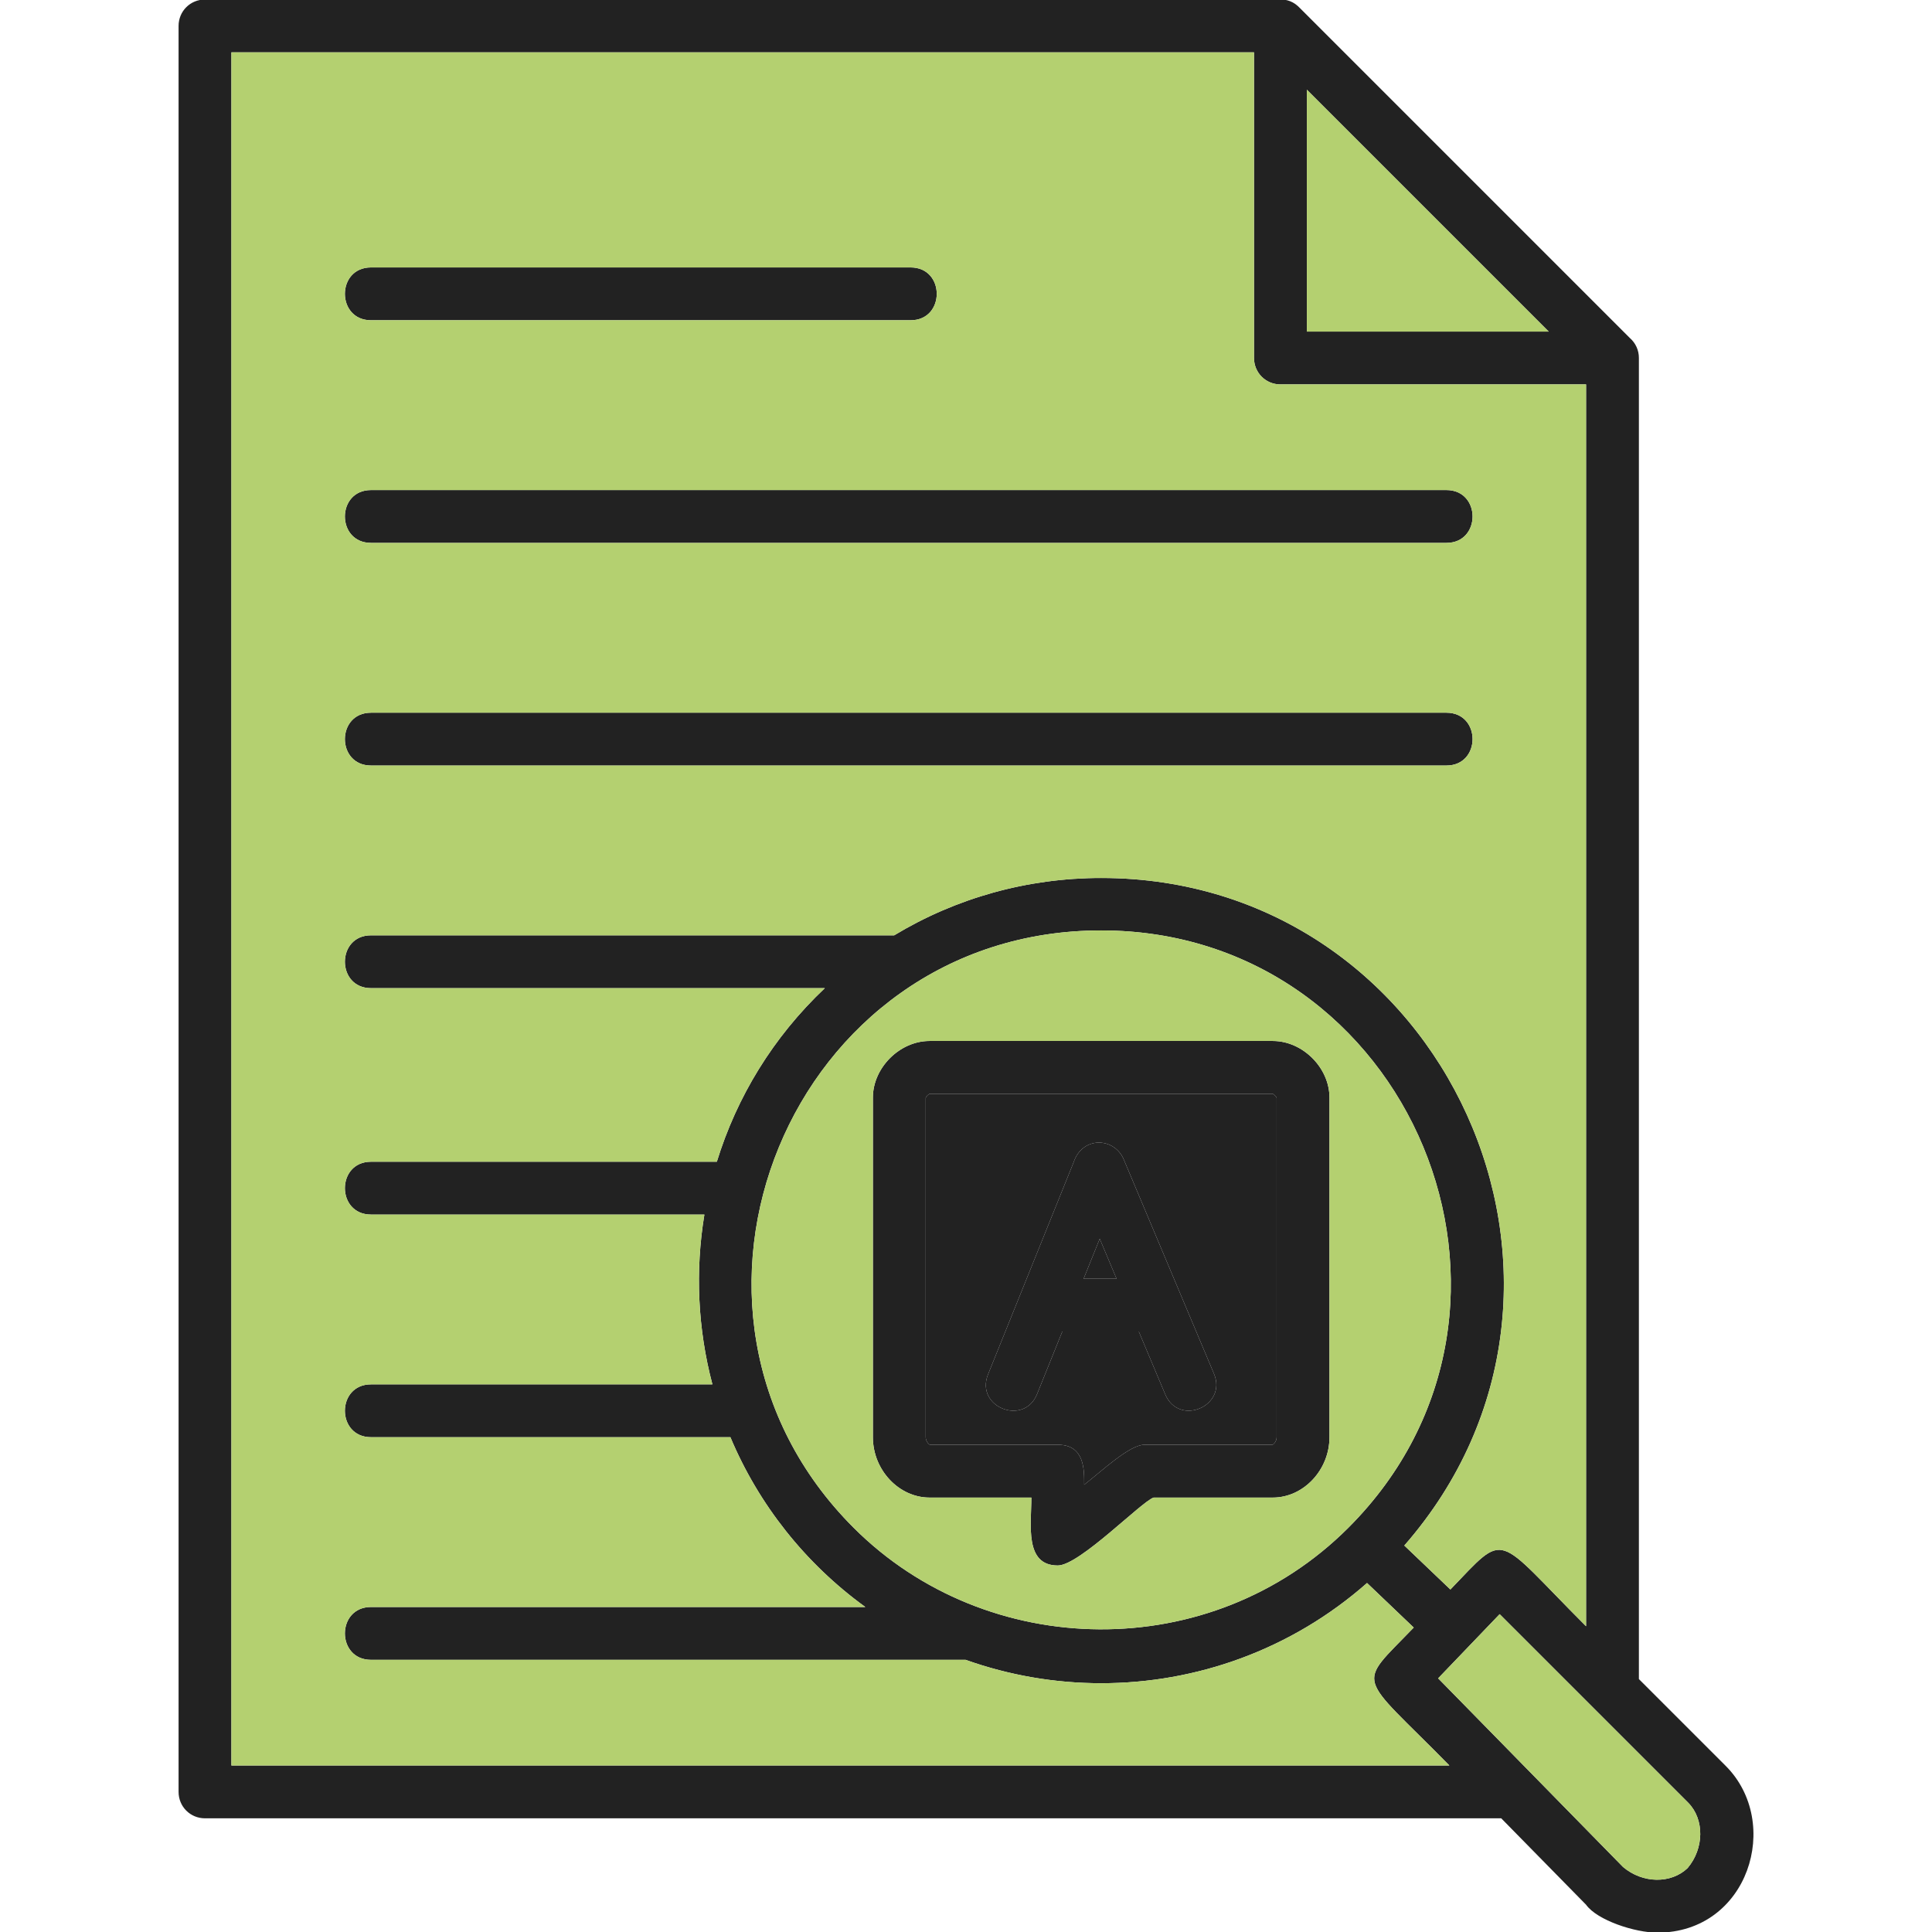
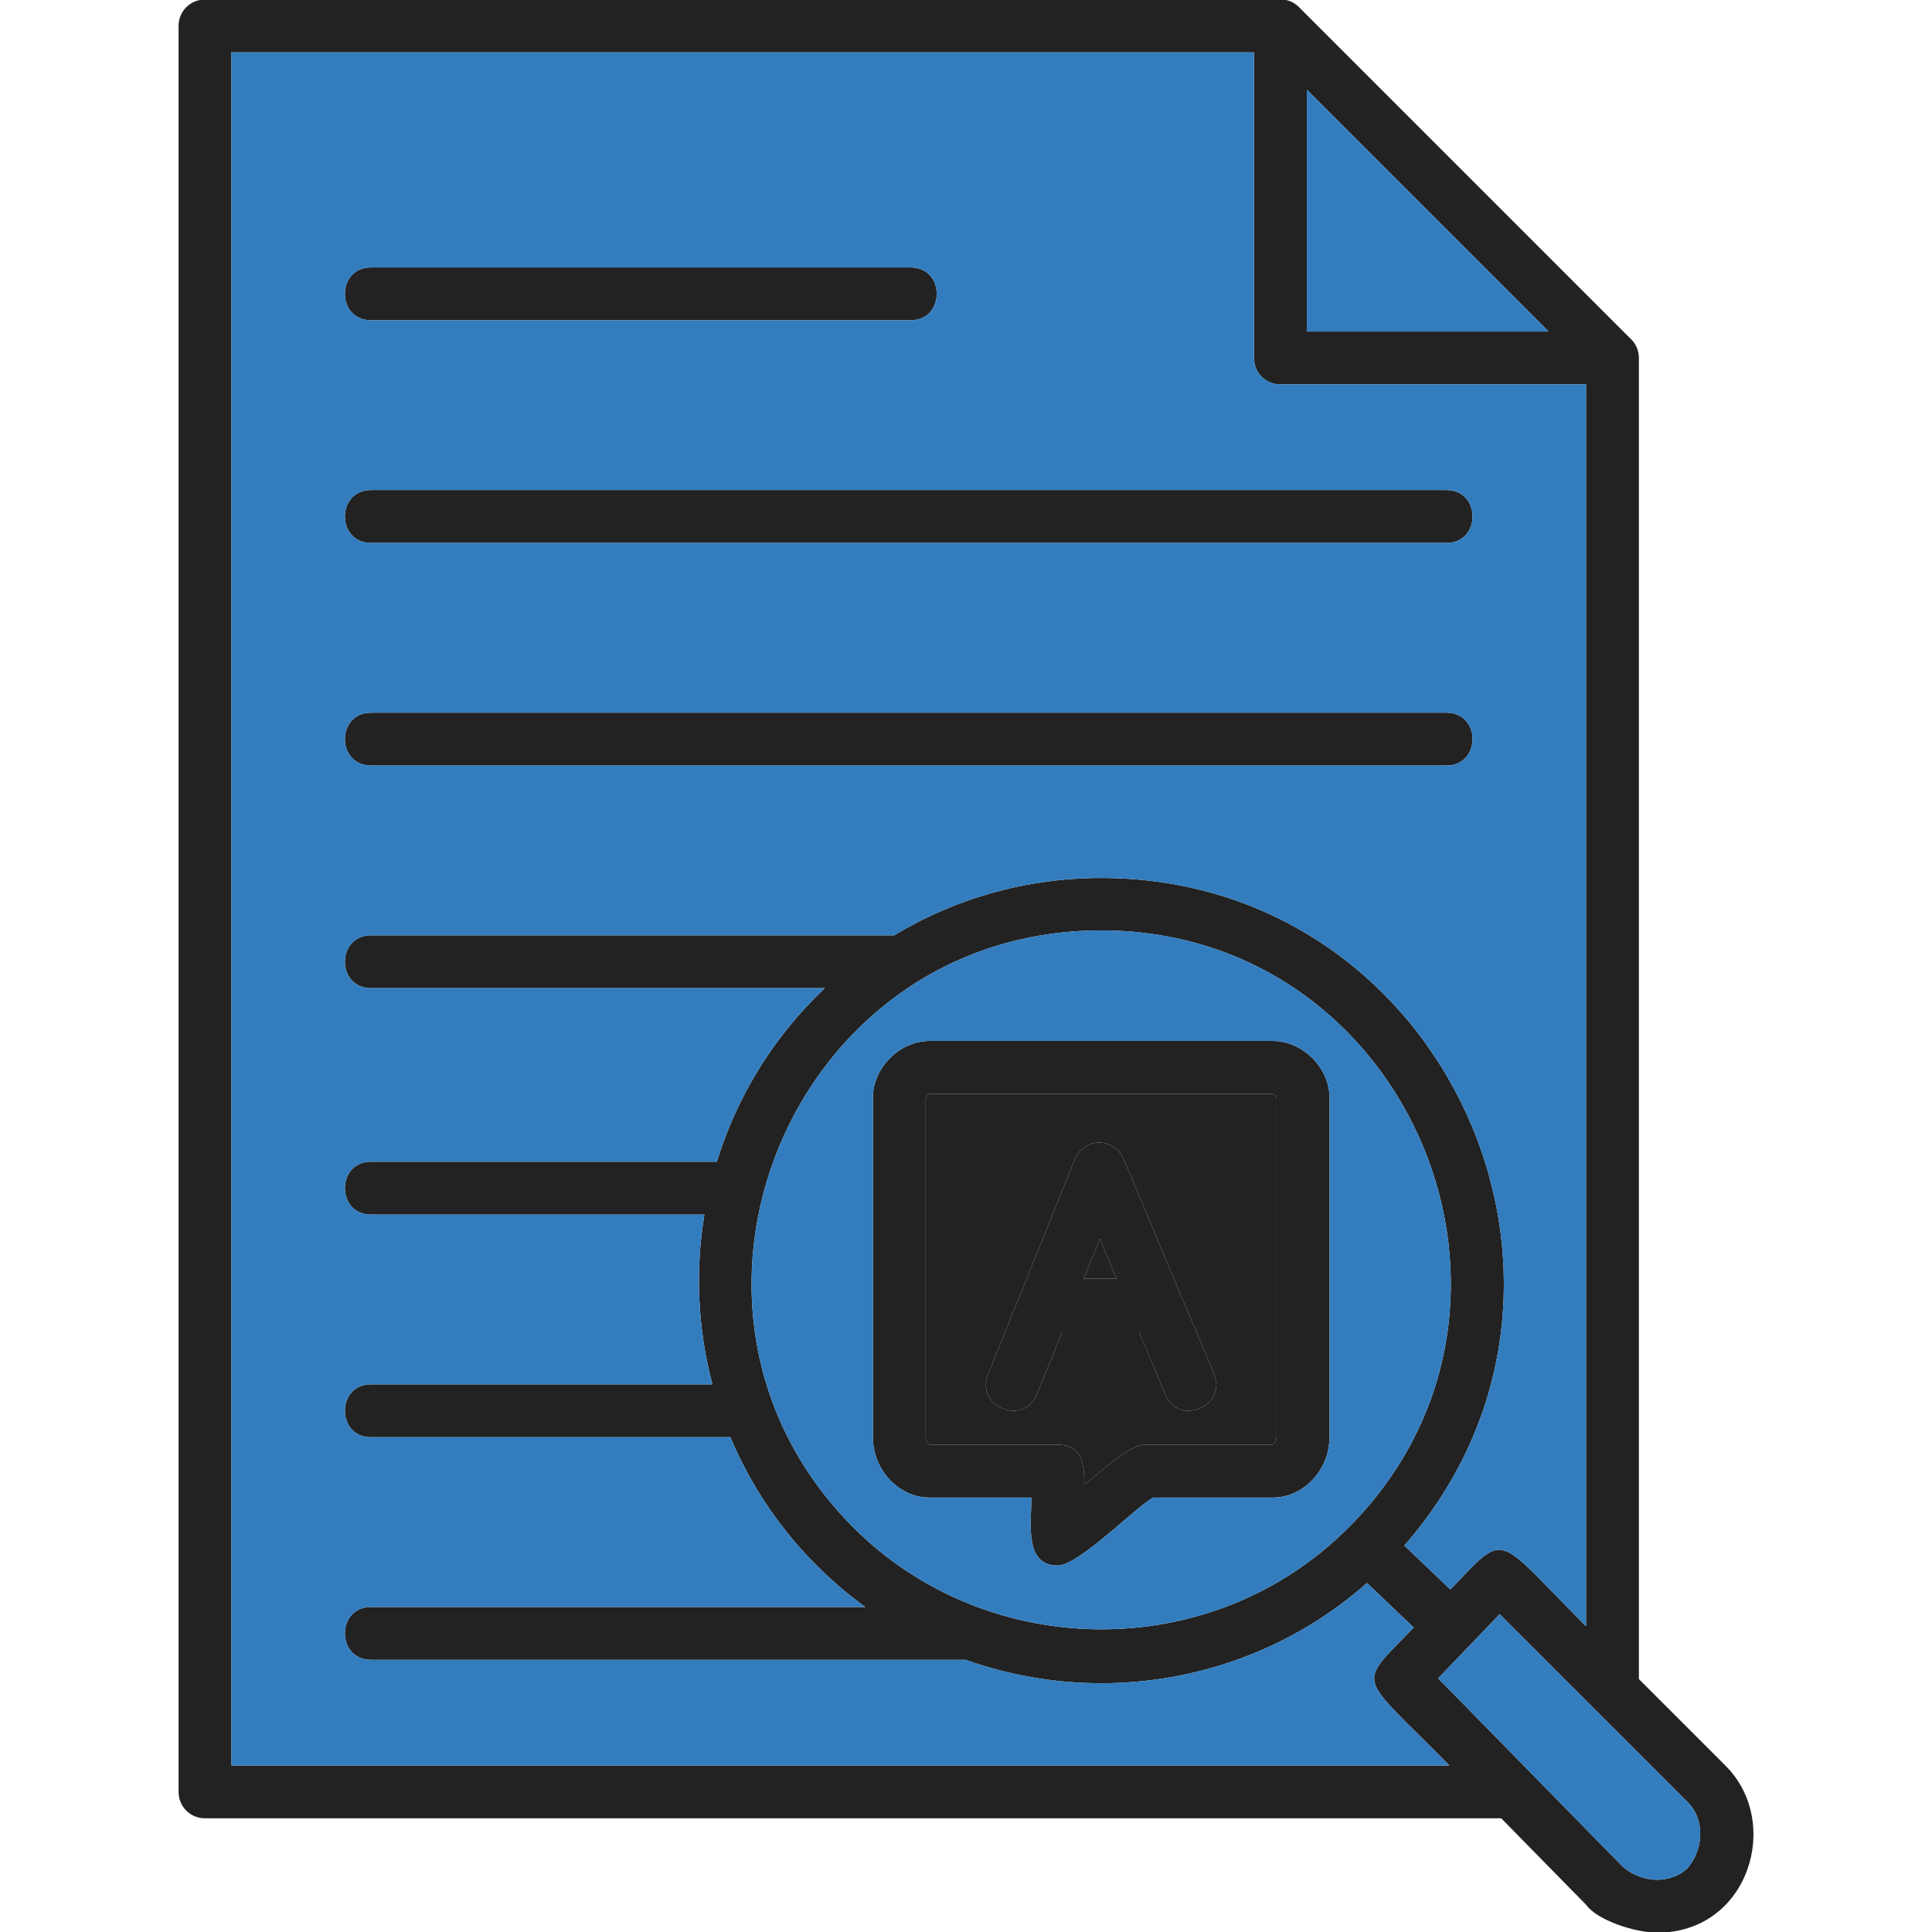
<svg xmlns="http://www.w3.org/2000/svg" xml:space="preserve" style="shape-rendering:geometricPrecision;text-rendering:geometricPrecision;image-rendering:optimizeQuality;fill-rule:evenodd;clip-rule:evenodd" viewBox="0 0 512 512">
  <defs>
    <style>
-             .fil1 {
-                 fill: #222222
-             }
- 
-             .fil2 {
-                 fill: #B4D070
-             }
+       .fil1{fill:#222222}.fil2{fill:#337DBE}
        </style>
  </defs>
  <g id="Layer_x0020_1">
    <path d="M397.841 481.871H54.325c-3.9 0-7-3.1-7-7V6.873c0-3.9 3.1-7 7-7h284.208c2.555-.145 4.342.524 6.086 2.396l87.3 87.299a6.968 6.968 0 0 1 2.405 5.304v350.1l23 22.999c15.039 15.039 6.06 44.2-18.1 44.2-5.926 0-15.947-3.263-18.9-7.4l-22.483-22.9zm-96.049-129h-20.27l-6.698 16.6c-3.464 8.542-16.414 3.416-13-5.2l22.688-56.228c2.374-7.14 11.036-6.658 13.4-.526l23.812 56.554c3.558 8.497-9.192 14.07-12.9 5.5l-7.032-16.7zm-14.62-14h8.725l-4.456-10.582-4.27 10.581zm-6.849 76.001c-8.896 0-7-10.801-7-18h-26.999c-8.1 0-15-7.3-15-16v-90c0-7.901 7.1-15 15-15h91c7.9 0 15 7.099 15 15v90c0 8.7-6.9 16-15 16h-31.601c-3.308 1.14-19.672 18-25.4 18zm-33.899-32h33.9c7.188 0 7 6.736 7 10.6 4.703-3.658 11.999-10.6 16-10.6h33.9c.3-.101 1.099-.9 1.099-2v-89.9c-.1-.4-.7-1-1.1-1.1h-90.799c-.4.1-1 .7-1.1 1.1v89.9c0 1.1.8 1.9 1.1 2zm90.9-93zm37.328 141.449-12.372-11.809c-20.083 17.705-45.268 26.56-70.456 26.56a107.032 107.032 0 0 1-35.93-6.201H98.325c-9.232 0-9.232-14 0-14h130.992c-15.956-11.561-28.28-27.198-35.755-45H98.325c-9.233 0-9.233-14 0-14h90.47a107.501 107.501 0 0 1-2.124-45H98.325c-9.232 0-9.232-14 0-14h91.646c5.262-17.101 14.84-32.963 28.616-46H98.326c-9.233 0-9.233-14 0-14l138.637.002c16.43-9.914 35.264-15.2 54.862-15.2 91.148 0 140.429 108.146 80.335 176.91l12.207 11.652c15.173-15.758 11.414-14.808 35.958 9.736V101.874h-81c-3.9 0-7.001-3.1-7.001-7v-81l-270.998-.001v453.998l322.77.001c-24.51-24.965-24.853-20.549-9.443-36.55zm48.545 22.225-25.774-25.774-16.3 17 49 50c5.2 4.399 12.7 4.5 17.1.3 4.4-5.201 4.5-12.9.2-17.3l-24.226-24.226zm29.126 46.325zM291.824 246.572c-82.435 0-123.468 100.43-65.598 158.3 35.264 35.263 94.59 36.507 131.099 0 58.31-58.312 16.407-158.3-65.501-158.3zm-70.499 22.3zm20-184h-143c-9.233 0-9.233-14.001 0-14.001h143c9.231 0 9.234 14 0 14zm141.998 59h-285c-9.232 0-9.232-14 0-14h285c9.233 0 9.233 14 0 14zm0 59h-285c-9.232 0-9.232-14 0-14h285c9.231 0 9.234 14 0 14zm-37-115h64.1l-64.1-64.1v64.1z" style="fill:#222222" />
    <path d="m297.912 307.516 23.812 56.555c3.559 8.497-9.191 14.07-12.9 5.5l-7.03-16.7h-20.27l-6.699 16.6c-3.464 8.542-16.414 3.416-13-5.2l22.688-56.228c2.374-7.141 11.036-6.658 13.4-.527zm-10.587 85.955c4.703-3.658 11.998-10.6 16-10.6h33.899c.3-.1 1.1-.9 1.1-2v-89.9c-.1-.4-.7-1-1.1-1.1h-90.799c-.4.1-1 .7-1.1 1.1v89.9c0 1.1.8 1.9 1.1 2h33.9c7.187 0 7 6.737 7 10.6z" class="fil1" />
    <path d="m295.898 338.871-4.457-10.583-4.269 10.582z" class="fil1" />
    <path d="M246.324 275.871h91c7.9 0 15 7.1 15 15v90c0 8.7-6.9 16-15 16h-31.601c-3.308 1.14-19.672 18-25.4 18-8.896 0-7-10.8-7-18h-26.999c-8.1 0-15-7.3-15-16v-90c0-7.9 7.1-15 15-15zm-20.099 129c35.264 35.264 94.591 36.508 131.1 0 58.31-58.311 16.407-158.299-65.502-158.299-82.435 0-123.468 100.429-65.598 158.299zm171.198 22.901-16.3 17 49 50c5.2 4.4 12.7 4.5 17.1.3 4.4-5.2 4.5-12.9.2-17.3l-24.226-24.226-25.774-25.774z" class="fil2" />
    <path d="M384.366 421.234c15.172-15.758 11.414-14.807 35.958 9.736V101.873h-81c-3.9 0-7.001-3.1-7.001-7v-81H61.325V467.87l322.77.001c-24.51-24.965-24.853-20.549-9.443-36.55l-12.372-11.809c-20.084 17.705-45.268 26.56-70.457 26.56a107.032 107.032 0 0 1-35.929-6.201H98.324c-9.232 0-9.232-14.001 0-14.001l130.991.001c-15.955-11.562-28.279-27.198-35.754-45H98.325c-9.233 0-9.233-14 0-14h90.469a107.501 107.501 0 0 1-2.124-45H98.325c-9.233 0-9.233-14 0-14h91.645c5.262-17.102 14.841-32.963 28.616-46H98.326c-9.234 0-9.234-14 0-14l138.636.002c16.43-9.914 35.265-15.2 54.863-15.2 91.148 0 140.429 108.146 80.335 176.91l12.207 11.652zm-1.043-218.362H98.324c-9.233 0-9.233-14 0-14h285c9.23 0 9.233 14 0 14zm0-59H98.324c-9.233 0-9.233-14 0-14h285c9.232 0 9.232 14 0 14zm-141.998-59h-143c-9.233 0-9.233-14.002 0-14.002l143 .002c9.232 0 9.234 14 0 14z" class="fil2" />
    <path d="M346.324 87.872h64.1l-64.1-64.1z" class="fil2" />
  </g>
</svg>
